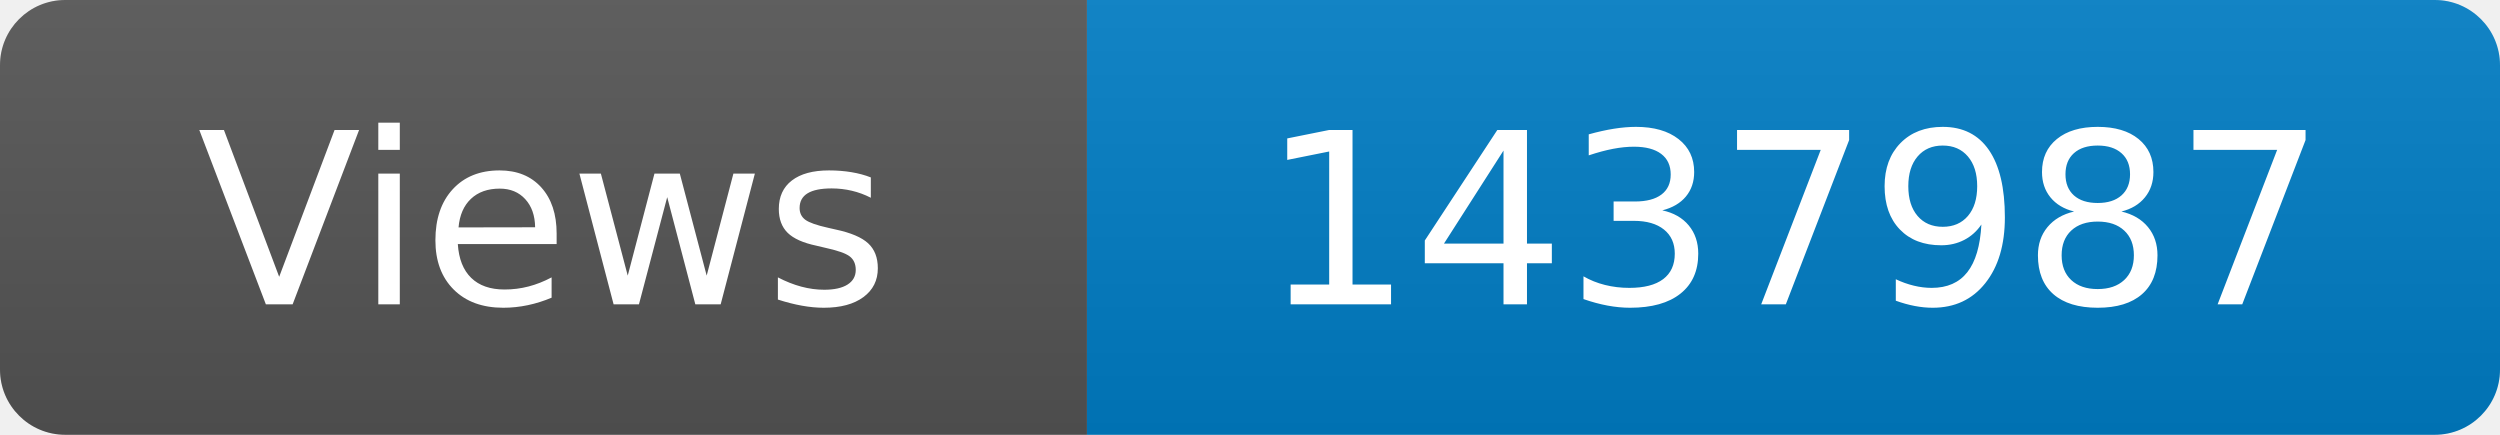
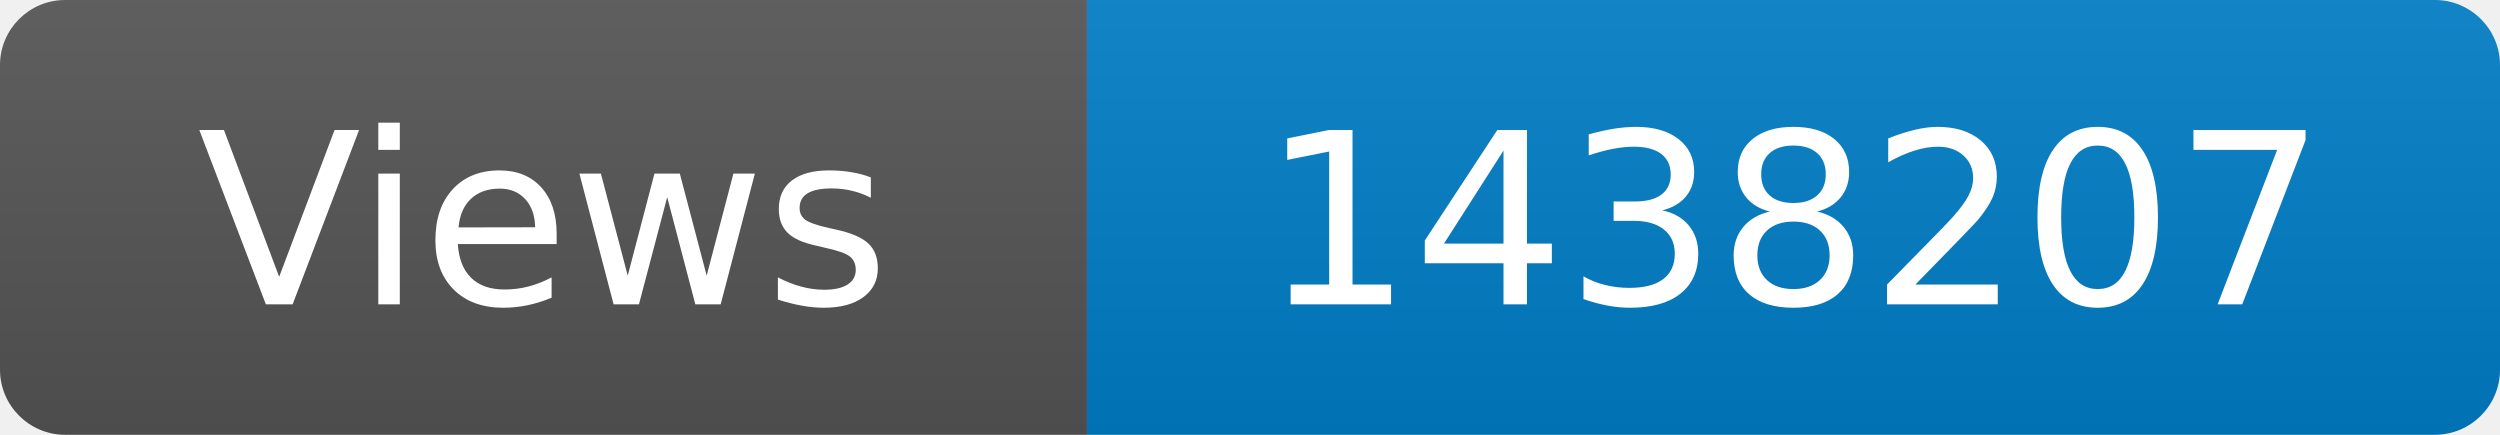
<svg xmlns="http://www.w3.org/2000/svg" width="115" height="20" role="img" aria-label="Maintained?: yes">
  <linearGradient id="s" x2="0" y2="100%">
    <stop offset="0" stop-color="#bbb" stop-opacity=".1" />
    <stop offset="1" stop-opacity=".1" />
  </linearGradient>
  <clipPath id="r">
    <rect width="115" height="20" rx="3" fill="#fff" />
  </clipPath>
  <g clip-path="url(#r)">
    <rect width="50" height="20" fill="#555" />
    <rect x="50" width="160" height="20" fill="#007ec6" />
    <rect width="115" height="20" fill="url(#s)" />
  </g>
  <g fill="#fff" text-anchor="middle" font-family="Verdana,Geneva,DejaVu Sans,sans-serif" font-size="110">
    <text x="250" y="140" transform="scale(.1)" fill="#fff">Views</text>
-     <text x="825" y="140" transform="scale(.1)" fill="#fff">1437987</text>
+     <text x="825" y="140" transform="scale(.1)" fill="#fff">1438207</text>
  </g>
</svg>
